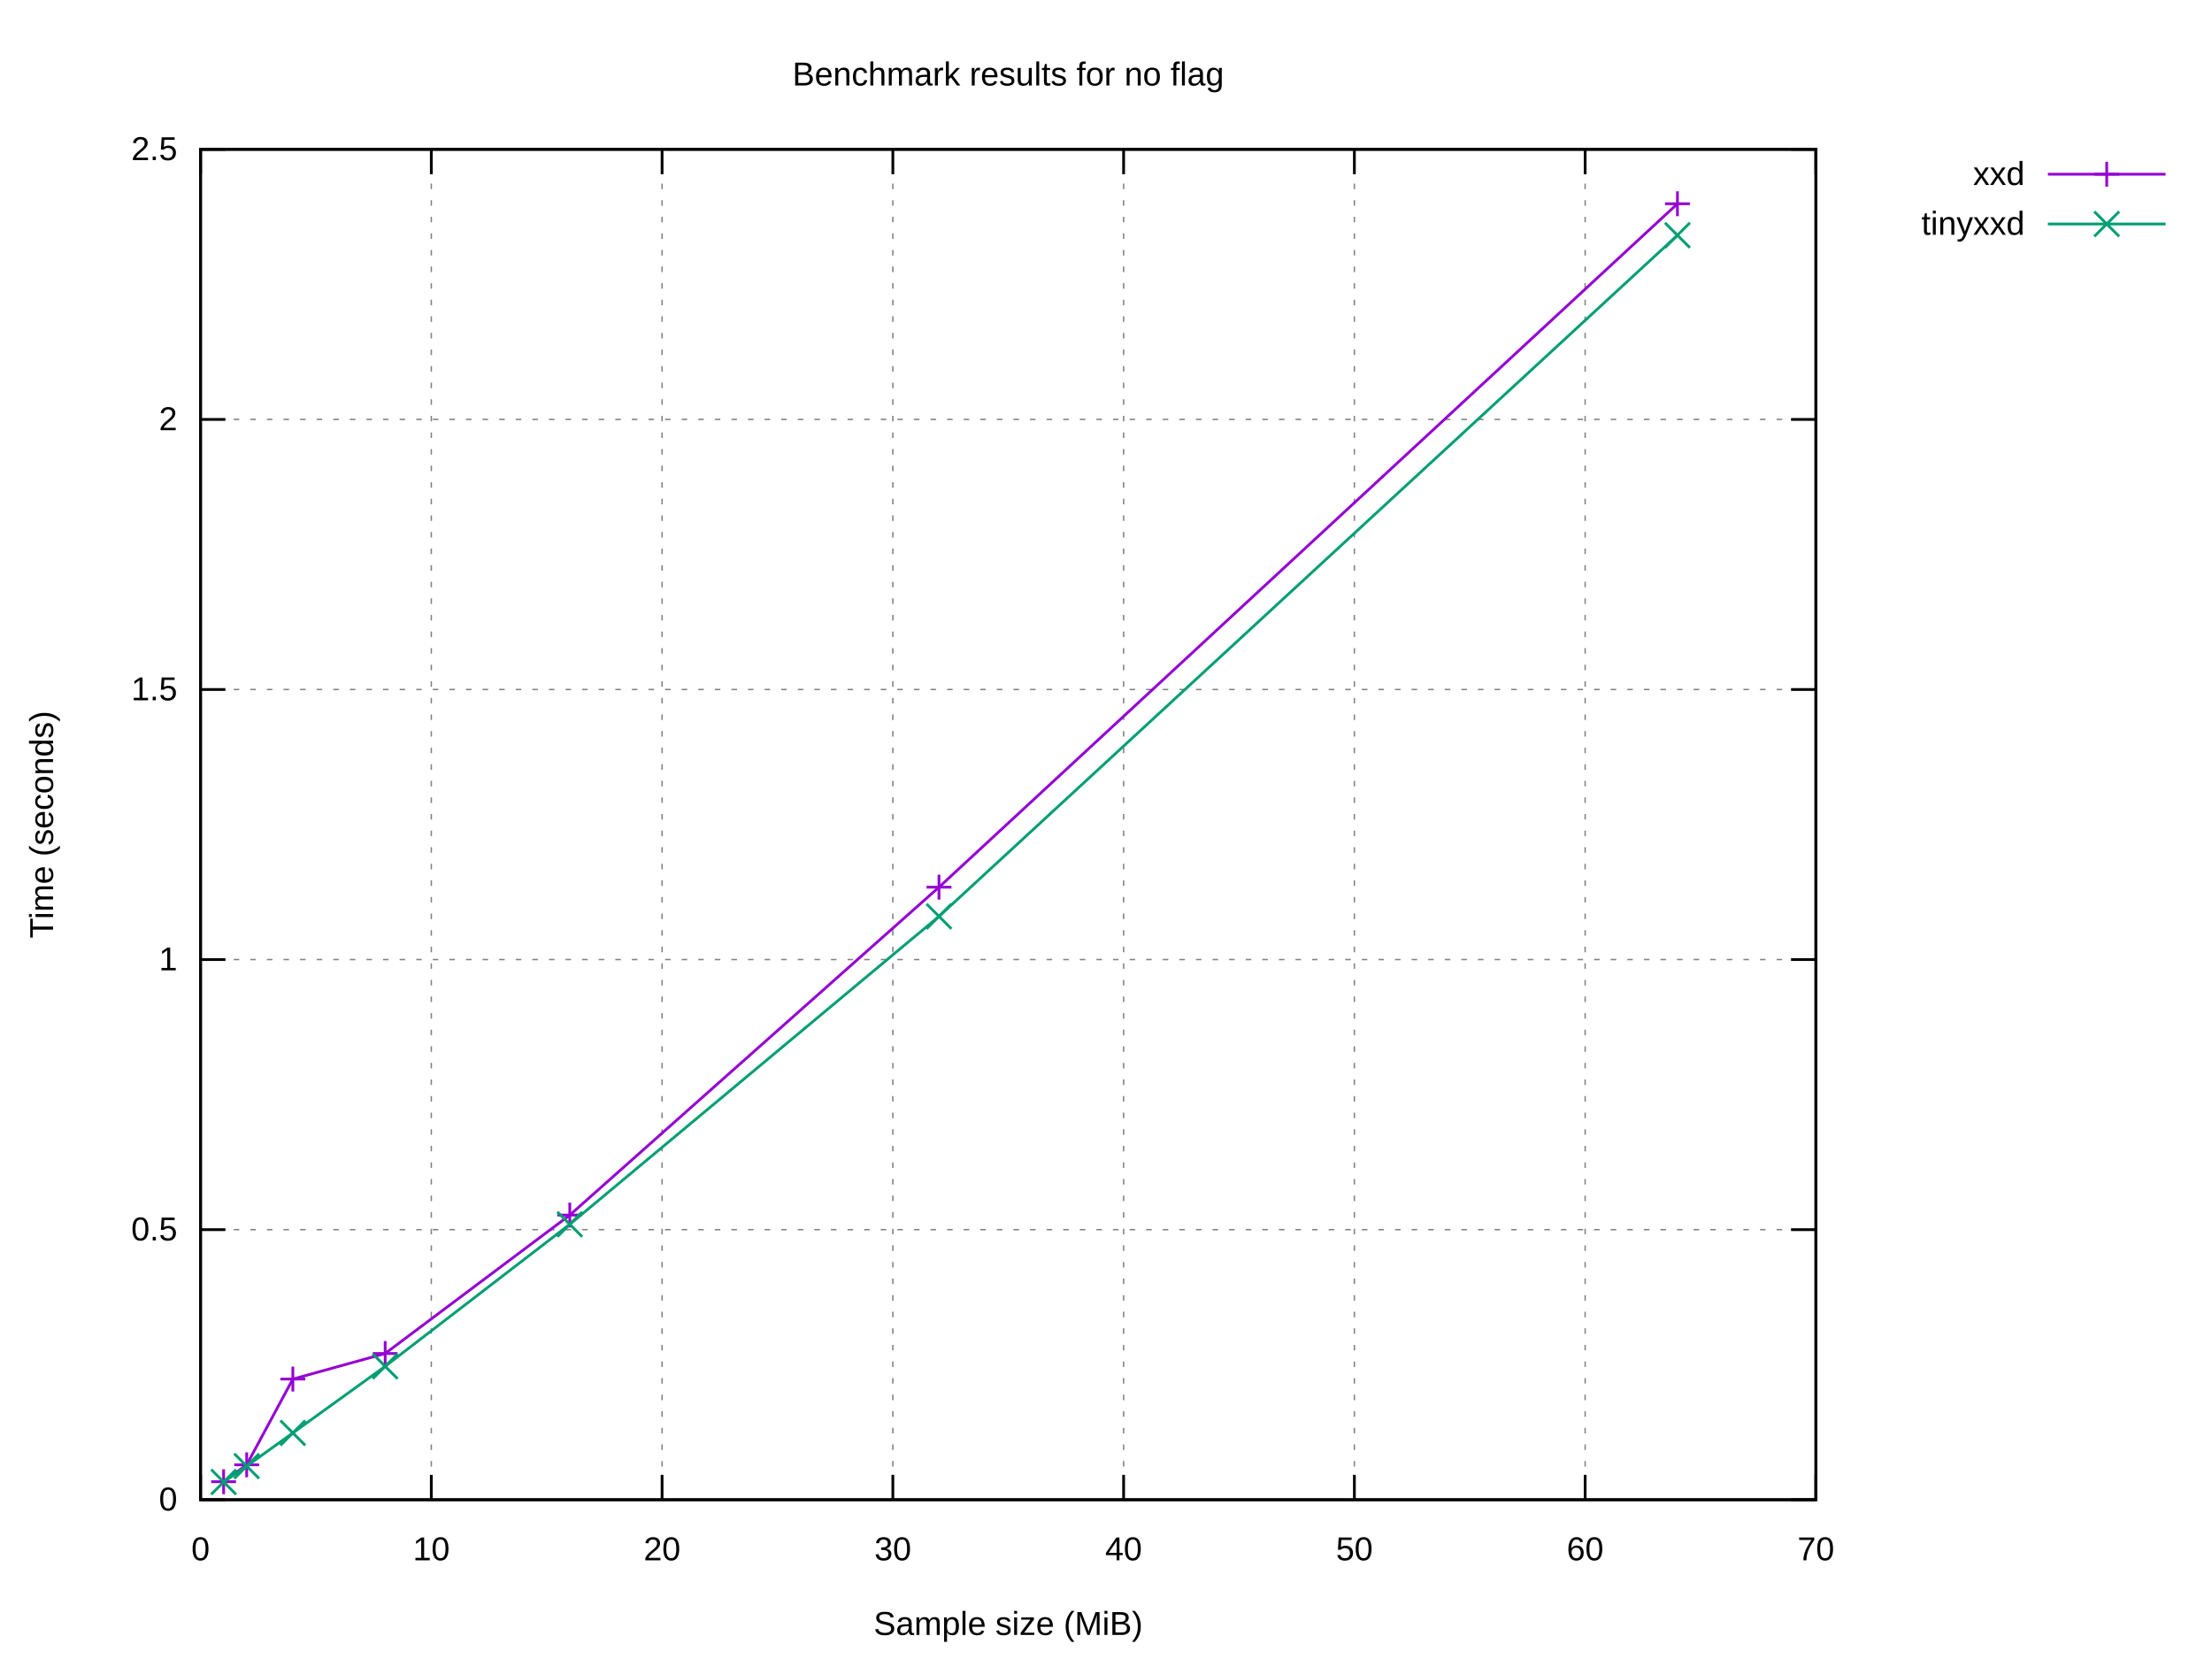
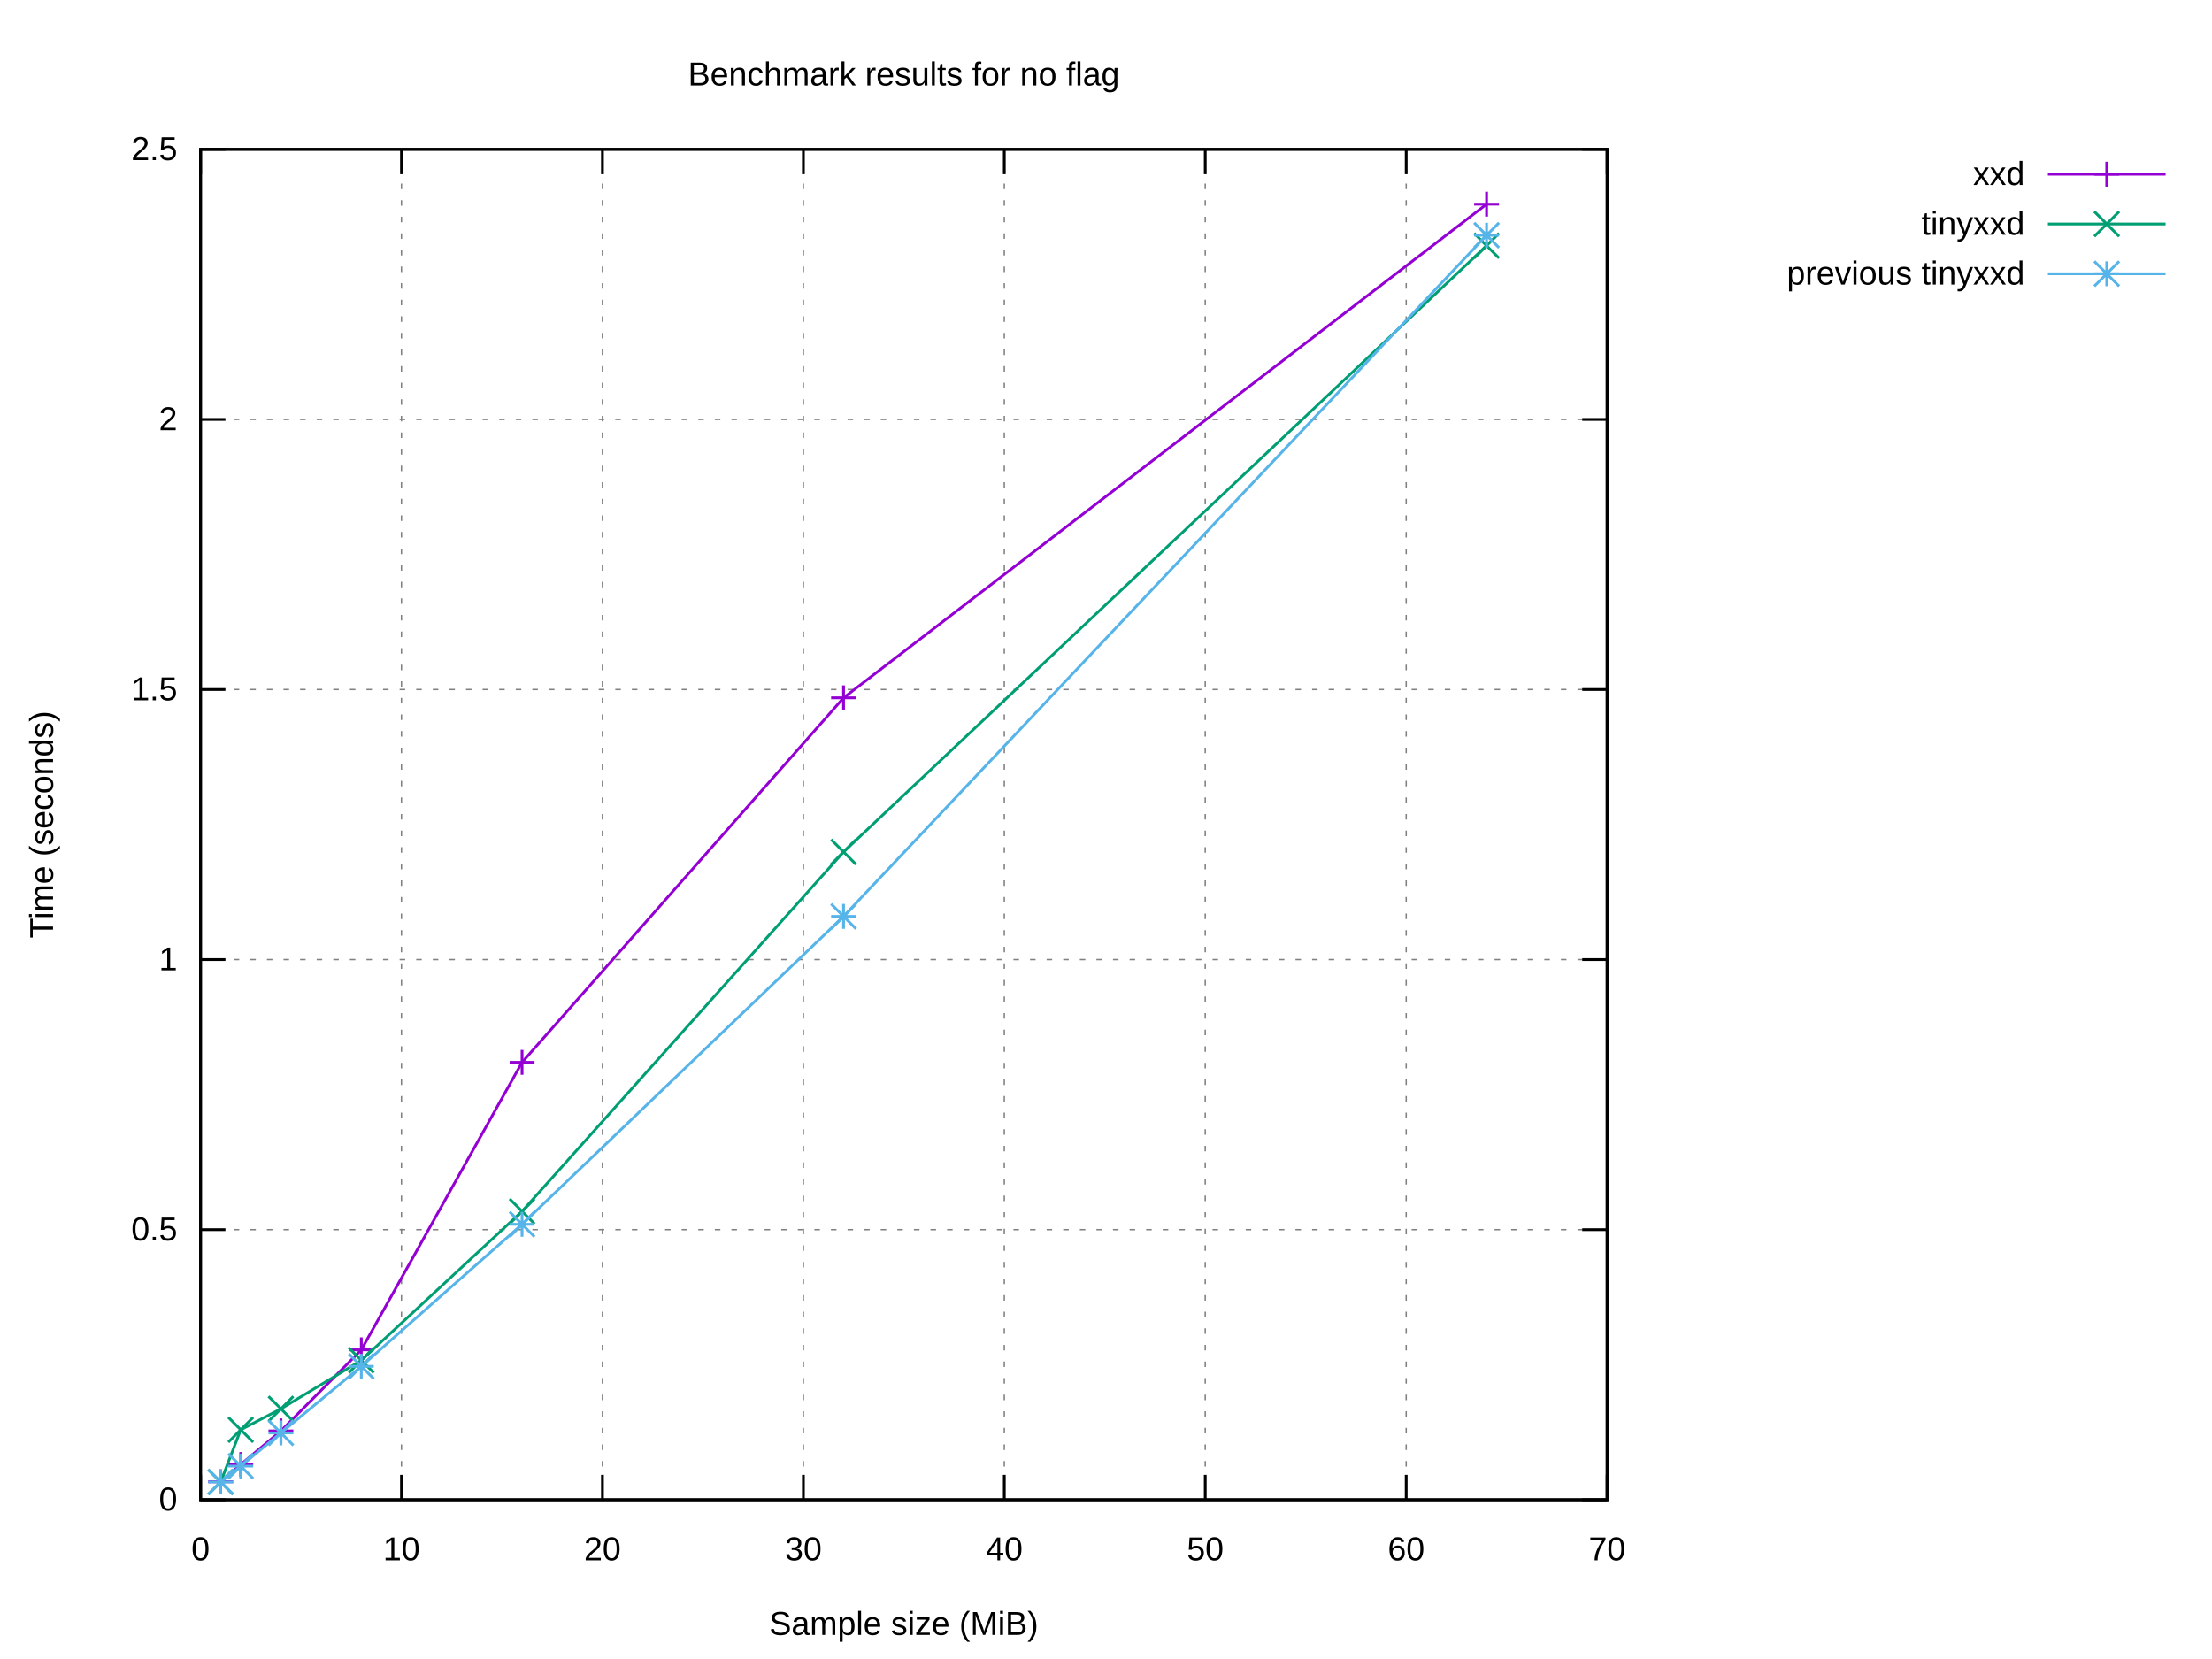
<svg xmlns="http://www.w3.org/2000/svg" xmlns:xlink="http://www.w3.org/1999/xlink" width="800" height="600" viewBox="0 0 800 600">
  <g id="gnuplot_canvas">
    <rect x="0" y="0" width="800" height="600" fill="#ffffff" />
    <defs>
      <circle id="gpDot" r="0.5" stroke-width="0.5" stroke="currentColor" />
      <path id="gpPt0" stroke-width="0.222" stroke="currentColor" d="M-1,0 h2 M0,-1 v2" />
      <path id="gpPt1" stroke-width="0.222" stroke="currentColor" d="M-1,-1 L1,1 M1,-1 L-1,1" />
      <path id="gpPt2" stroke-width="0.222" stroke="currentColor" d="M-1,0 L1,0 M0,-1 L0,1 M-1,-1 L1,1 M-1,1 L1,-1" />
      <rect id="gpPt3" stroke-width="0.222" stroke="currentColor" x="-1" y="-1" width="2" height="2" />
      <rect id="gpPt4" stroke-width="0.222" stroke="currentColor" fill="currentColor" x="-1" y="-1" width="2" height="2" />
      <circle id="gpPt5" stroke-width="0.222" stroke="currentColor" cx="0" cy="0" r="1" />
      <use xlink:href="#gpPt5" id="gpPt6" fill="currentColor" stroke="none" />
      <path id="gpPt7" stroke-width="0.222" stroke="currentColor" d="M0,-1.33 L-1.33,0.67 L1.33,0.67 z" />
      <use xlink:href="#gpPt7" id="gpPt8" fill="currentColor" stroke="none" />
      <use xlink:href="#gpPt7" id="gpPt9" stroke="currentColor" transform="rotate(180)" />
      <use xlink:href="#gpPt9" id="gpPt10" fill="currentColor" stroke="none" />
      <use xlink:href="#gpPt3" id="gpPt11" stroke="currentColor" transform="rotate(45)" />
      <use xlink:href="#gpPt11" id="gpPt12" fill="currentColor" stroke="none" />
      <path id="gpPt13" stroke-width="0.222" stroke="currentColor" d="M0,1.330 L1.265,0.411 L0.782,-1.067 L-0.782,-1.076 L-1.265,0.411 z" />
      <use xlink:href="#gpPt13" id="gpPt14" fill="currentColor" stroke="none" />
      <filter id="textbox" filterUnits="objectBoundingBox" x="0" y="0" height="1" width="1">
        <feFlood flood-color="#FFFFFF" flood-opacity="1" result="bgnd" />
        <feComposite in="SourceGraphic" in2="bgnd" operator="atop" />
      </filter>
      <filter id="greybox" filterUnits="objectBoundingBox" x="0" y="0" height="1" width="1">
        <feFlood flood-color="lightgrey" flood-opacity="1" result="grey" />
        <feComposite in="SourceGraphic" in2="grey" operator="atop" />
      </filter>
    </defs>
    <g fill="none" color="#FFFFFF" stroke="currentColor" stroke-width="1.00" stroke-linecap="butt" stroke-linejoin="miter">
</g>
    <g fill="none" color="black" stroke="currentColor" stroke-width="1.00" stroke-linecap="butt" stroke-linejoin="miter">
</g>
    <g fill="none" color="black" stroke="black" stroke-width="0.50" stroke-linecap="butt" stroke-linejoin="miter">
</g>
    <g fill="none" color="gray" stroke="currentColor" stroke-width="0.50" stroke-linecap="butt" stroke-linejoin="miter">
-       <path stroke="gray" stroke-dasharray="2,4" class="gridline" d="M72.53,542.40 L656.75,542.40  " />
-     </g>
-     <g fill="none" color="gray" stroke="gray" stroke-width="1.00" stroke-linecap="butt" stroke-linejoin="miter">
- </g>
-     <g fill="none" color="black" stroke="currentColor" stroke-width="1.00" stroke-linecap="butt" stroke-linejoin="miter">
-       <path stroke="black" d="M72.53,542.40 L81.53,542.40 M656.75,542.40 L647.75,542.40  " />
+       <path stroke="gray" stroke-dasharray="2,4" class="gridline" d="M72.53,542.40 L581.24,542.40  " />
+     </g>
+     <g fill="none" color="gray" stroke="gray" stroke-width="1.00" stroke-linecap="butt" stroke-linejoin="miter">
+ </g>
+     <g fill="none" color="black" stroke="currentColor" stroke-width="1.00" stroke-linecap="butt" stroke-linejoin="miter">
+       <path stroke="black" d="M72.53,542.40 L81.53,542.40 M581.24,542.40 L572.24,542.40  " />
      <g transform="translate(64.14,546.30)" stroke="none" fill="black" font-family="Arial" font-size="12.00" text-anchor="end">
        <text>
          <tspan font-family="Arial"> 0</tspan>
        </text>
      </g>
    </g>
    <g fill="none" color="black" stroke="currentColor" stroke-width="1.00" stroke-linecap="butt" stroke-linejoin="miter">
</g>
    <g fill="none" color="black" stroke="black" stroke-width="0.50" stroke-linecap="butt" stroke-linejoin="miter">
</g>
    <g fill="none" color="gray" stroke="currentColor" stroke-width="0.50" stroke-linecap="butt" stroke-linejoin="miter">
-       <path stroke="gray" stroke-dasharray="2,4" class="gridline" d="M72.53,444.72 L656.75,444.72  " />
-     </g>
-     <g fill="none" color="gray" stroke="gray" stroke-width="1.00" stroke-linecap="butt" stroke-linejoin="miter">
- </g>
-     <g fill="none" color="black" stroke="currentColor" stroke-width="1.00" stroke-linecap="butt" stroke-linejoin="miter">
-       <path stroke="black" d="M72.53,444.72 L81.53,444.72 M656.75,444.72 L647.75,444.72  " />
+       <path stroke="gray" stroke-dasharray="2,4" class="gridline" d="M72.53,444.72 L581.24,444.72  " />
+     </g>
+     <g fill="none" color="gray" stroke="gray" stroke-width="1.00" stroke-linecap="butt" stroke-linejoin="miter">
+ </g>
+     <g fill="none" color="black" stroke="currentColor" stroke-width="1.00" stroke-linecap="butt" stroke-linejoin="miter">
+       <path stroke="black" d="M72.53,444.72 L81.53,444.72 M581.24,444.72 L572.24,444.72  " />
      <g transform="translate(64.14,448.62)" stroke="none" fill="black" font-family="Arial" font-size="12.00" text-anchor="end">
        <text>
          <tspan font-family="Arial"> 0.5</tspan>
        </text>
      </g>
    </g>
    <g fill="none" color="black" stroke="currentColor" stroke-width="1.00" stroke-linecap="butt" stroke-linejoin="miter">
</g>
    <g fill="none" color="black" stroke="black" stroke-width="0.50" stroke-linecap="butt" stroke-linejoin="miter">
</g>
    <g fill="none" color="gray" stroke="currentColor" stroke-width="0.50" stroke-linecap="butt" stroke-linejoin="miter">
-       <path stroke="gray" stroke-dasharray="2,4" class="gridline" d="M72.53,347.04 L656.75,347.04  " />
-     </g>
-     <g fill="none" color="gray" stroke="gray" stroke-width="1.00" stroke-linecap="butt" stroke-linejoin="miter">
- </g>
-     <g fill="none" color="black" stroke="currentColor" stroke-width="1.00" stroke-linecap="butt" stroke-linejoin="miter">
-       <path stroke="black" d="M72.53,347.04 L81.53,347.04 M656.75,347.04 L647.75,347.04  " />
+       <path stroke="gray" stroke-dasharray="2,4" class="gridline" d="M72.53,347.04 L581.24,347.04  " />
+     </g>
+     <g fill="none" color="gray" stroke="gray" stroke-width="1.00" stroke-linecap="butt" stroke-linejoin="miter">
+ </g>
+     <g fill="none" color="black" stroke="currentColor" stroke-width="1.00" stroke-linecap="butt" stroke-linejoin="miter">
+       <path stroke="black" d="M72.53,347.04 L81.53,347.04 M581.24,347.04 L572.24,347.04  " />
      <g transform="translate(64.14,350.94)" stroke="none" fill="black" font-family="Arial" font-size="12.00" text-anchor="end">
        <text>
          <tspan font-family="Arial"> 1</tspan>
        </text>
      </g>
    </g>
    <g fill="none" color="black" stroke="currentColor" stroke-width="1.00" stroke-linecap="butt" stroke-linejoin="miter">
</g>
    <g fill="none" color="black" stroke="black" stroke-width="0.50" stroke-linecap="butt" stroke-linejoin="miter">
</g>
    <g fill="none" color="gray" stroke="currentColor" stroke-width="0.50" stroke-linecap="butt" stroke-linejoin="miter">
-       <path stroke="gray" stroke-dasharray="2,4" class="gridline" d="M72.53,249.37 L656.75,249.37  " />
-     </g>
-     <g fill="none" color="gray" stroke="gray" stroke-width="1.00" stroke-linecap="butt" stroke-linejoin="miter">
- </g>
-     <g fill="none" color="black" stroke="currentColor" stroke-width="1.00" stroke-linecap="butt" stroke-linejoin="miter">
-       <path stroke="black" d="M72.53,249.37 L81.53,249.37 M656.75,249.37 L647.75,249.37  " />
+       <path stroke="gray" stroke-dasharray="2,4" class="gridline" d="M72.53,249.37 L581.24,249.37  " />
+     </g>
+     <g fill="none" color="gray" stroke="gray" stroke-width="1.00" stroke-linecap="butt" stroke-linejoin="miter">
+ </g>
+     <g fill="none" color="black" stroke="currentColor" stroke-width="1.00" stroke-linecap="butt" stroke-linejoin="miter">
+       <path stroke="black" d="M72.53,249.37 L81.53,249.37 M581.24,249.37 L572.24,249.37  " />
      <g transform="translate(64.14,253.27)" stroke="none" fill="black" font-family="Arial" font-size="12.00" text-anchor="end">
        <text>
          <tspan font-family="Arial"> 1.5</tspan>
        </text>
      </g>
    </g>
    <g fill="none" color="black" stroke="currentColor" stroke-width="1.00" stroke-linecap="butt" stroke-linejoin="miter">
</g>
    <g fill="none" color="black" stroke="black" stroke-width="0.50" stroke-linecap="butt" stroke-linejoin="miter">
</g>
    <g fill="none" color="gray" stroke="currentColor" stroke-width="0.50" stroke-linecap="butt" stroke-linejoin="miter">
-       <path stroke="gray" stroke-dasharray="2,4" class="gridline" d="M72.53,151.69 L656.75,151.69  " />
-     </g>
-     <g fill="none" color="gray" stroke="gray" stroke-width="1.00" stroke-linecap="butt" stroke-linejoin="miter">
- </g>
-     <g fill="none" color="black" stroke="currentColor" stroke-width="1.00" stroke-linecap="butt" stroke-linejoin="miter">
-       <path stroke="black" d="M72.53,151.69 L81.53,151.69 M656.75,151.69 L647.75,151.69  " />
+       <path stroke="gray" stroke-dasharray="2,4" class="gridline" d="M72.53,151.69 L581.24,151.69  " />
+     </g>
+     <g fill="none" color="gray" stroke="gray" stroke-width="1.00" stroke-linecap="butt" stroke-linejoin="miter">
+ </g>
+     <g fill="none" color="black" stroke="currentColor" stroke-width="1.00" stroke-linecap="butt" stroke-linejoin="miter">
+       <path stroke="black" d="M72.53,151.69 L81.53,151.69 M581.24,151.69 L572.24,151.69  " />
      <g transform="translate(64.14,155.59)" stroke="none" fill="black" font-family="Arial" font-size="12.00" text-anchor="end">
        <text>
          <tspan font-family="Arial"> 2</tspan>
        </text>
      </g>
    </g>
    <g fill="none" color="black" stroke="currentColor" stroke-width="1.00" stroke-linecap="butt" stroke-linejoin="miter">
</g>
    <g fill="none" color="black" stroke="black" stroke-width="0.50" stroke-linecap="butt" stroke-linejoin="miter">
</g>
    <g fill="none" color="gray" stroke="currentColor" stroke-width="0.50" stroke-linecap="butt" stroke-linejoin="miter">
-       <path stroke="gray" stroke-dasharray="2,4" class="gridline" d="M72.53,54.01 L656.75,54.01  " />
-     </g>
-     <g fill="none" color="gray" stroke="gray" stroke-width="1.00" stroke-linecap="butt" stroke-linejoin="miter">
- </g>
-     <g fill="none" color="black" stroke="currentColor" stroke-width="1.00" stroke-linecap="butt" stroke-linejoin="miter">
-       <path stroke="black" d="M72.53,54.01 L81.53,54.01 M656.75,54.01 L647.75,54.01  " />
+       <path stroke="gray" stroke-dasharray="2,4" class="gridline" d="M72.53,54.01 L581.24,54.01  " />
+     </g>
+     <g fill="none" color="gray" stroke="gray" stroke-width="1.00" stroke-linecap="butt" stroke-linejoin="miter">
+ </g>
+     <g fill="none" color="black" stroke="currentColor" stroke-width="1.00" stroke-linecap="butt" stroke-linejoin="miter">
+       <path stroke="black" d="M72.53,54.01 L81.53,54.01 M581.24,54.01 L572.24,54.01  " />
      <g transform="translate(64.14,57.91)" stroke="none" fill="black" font-family="Arial" font-size="12.00" text-anchor="end">
        <text>
          <tspan font-family="Arial"> 2.5</tspan>
        </text>
      </g>
    </g>
    <g fill="none" color="black" stroke="currentColor" stroke-width="1.00" stroke-linecap="butt" stroke-linejoin="miter">
</g>
    <g fill="none" color="black" stroke="black" stroke-width="0.50" stroke-linecap="butt" stroke-linejoin="miter">
</g>
    <g fill="none" color="gray" stroke="currentColor" stroke-width="0.50" stroke-linecap="butt" stroke-linejoin="miter">
      <path stroke="gray" stroke-dasharray="2,4" class="gridline" d="M72.53,542.40 L72.53,54.01  " />
    </g>
    <g fill="none" color="gray" stroke="gray" stroke-width="1.00" stroke-linecap="butt" stroke-linejoin="miter">
</g>
    <g fill="none" color="black" stroke="currentColor" stroke-width="1.00" stroke-linecap="butt" stroke-linejoin="miter">
      <path stroke="black" d="M72.53,542.40 L72.53,533.40 M72.53,54.01 L72.53,63.01  " />
      <g transform="translate(72.53,564.30)" stroke="none" fill="black" font-family="Arial" font-size="12.00" text-anchor="middle">
        <text>
          <tspan font-family="Arial"> 0</tspan>
        </text>
      </g>
    </g>
    <g fill="none" color="black" stroke="currentColor" stroke-width="1.00" stroke-linecap="butt" stroke-linejoin="miter">
</g>
    <g fill="none" color="black" stroke="black" stroke-width="0.50" stroke-linecap="butt" stroke-linejoin="miter">
</g>
    <g fill="none" color="gray" stroke="currentColor" stroke-width="0.50" stroke-linecap="butt" stroke-linejoin="miter">
-       <path stroke="gray" stroke-dasharray="2,4" class="gridline" d="M155.99,542.40 L155.99,54.01  " />
-     </g>
-     <g fill="none" color="gray" stroke="gray" stroke-width="1.00" stroke-linecap="butt" stroke-linejoin="miter">
- </g>
-     <g fill="none" color="black" stroke="currentColor" stroke-width="1.00" stroke-linecap="butt" stroke-linejoin="miter">
-       <path stroke="black" d="M155.99,542.40 L155.99,533.40 M155.99,54.01 L155.99,63.01  " />
-       <g transform="translate(155.99,564.30)" stroke="none" fill="black" font-family="Arial" font-size="12.00" text-anchor="middle">
+       <path stroke="gray" stroke-dasharray="2,4" class="gridline" d="M145.20,542.40 L145.20,54.01  " />
+     </g>
+     <g fill="none" color="gray" stroke="gray" stroke-width="1.00" stroke-linecap="butt" stroke-linejoin="miter">
+ </g>
+     <g fill="none" color="black" stroke="currentColor" stroke-width="1.00" stroke-linecap="butt" stroke-linejoin="miter">
+       <path stroke="black" d="M145.20,542.40 L145.20,533.40 M145.20,54.01 L145.20,63.01  " />
+       <g transform="translate(145.20,564.30)" stroke="none" fill="black" font-family="Arial" font-size="12.00" text-anchor="middle">
        <text>
          <tspan font-family="Arial"> 10</tspan>
        </text>
      </g>
    </g>
    <g fill="none" color="black" stroke="currentColor" stroke-width="1.00" stroke-linecap="butt" stroke-linejoin="miter">
</g>
    <g fill="none" color="black" stroke="black" stroke-width="0.50" stroke-linecap="butt" stroke-linejoin="miter">
</g>
    <g fill="none" color="gray" stroke="currentColor" stroke-width="0.50" stroke-linecap="butt" stroke-linejoin="miter">
-       <path stroke="gray" stroke-dasharray="2,4" class="gridline" d="M239.45,542.40 L239.45,54.01  " />
-     </g>
-     <g fill="none" color="gray" stroke="gray" stroke-width="1.00" stroke-linecap="butt" stroke-linejoin="miter">
- </g>
-     <g fill="none" color="black" stroke="currentColor" stroke-width="1.00" stroke-linecap="butt" stroke-linejoin="miter">
-       <path stroke="black" d="M239.45,542.40 L239.45,533.40 M239.45,54.01 L239.45,63.01  " />
-       <g transform="translate(239.45,564.30)" stroke="none" fill="black" font-family="Arial" font-size="12.00" text-anchor="middle">
+       <path stroke="gray" stroke-dasharray="2,4" class="gridline" d="M217.88,542.40 L217.88,54.01  " />
+     </g>
+     <g fill="none" color="gray" stroke="gray" stroke-width="1.00" stroke-linecap="butt" stroke-linejoin="miter">
+ </g>
+     <g fill="none" color="black" stroke="currentColor" stroke-width="1.00" stroke-linecap="butt" stroke-linejoin="miter">
+       <path stroke="black" d="M217.88,542.40 L217.88,533.40 M217.88,54.01 L217.88,63.01  " />
+       <g transform="translate(217.88,564.30)" stroke="none" fill="black" font-family="Arial" font-size="12.00" text-anchor="middle">
        <text>
          <tspan font-family="Arial"> 20</tspan>
        </text>
      </g>
    </g>
    <g fill="none" color="black" stroke="currentColor" stroke-width="1.00" stroke-linecap="butt" stroke-linejoin="miter">
</g>
    <g fill="none" color="black" stroke="black" stroke-width="0.50" stroke-linecap="butt" stroke-linejoin="miter">
</g>
    <g fill="none" color="gray" stroke="currentColor" stroke-width="0.50" stroke-linecap="butt" stroke-linejoin="miter">
-       <path stroke="gray" stroke-dasharray="2,4" class="gridline" d="M322.91,542.40 L322.91,54.01  " />
-     </g>
-     <g fill="none" color="gray" stroke="gray" stroke-width="1.00" stroke-linecap="butt" stroke-linejoin="miter">
- </g>
-     <g fill="none" color="black" stroke="currentColor" stroke-width="1.00" stroke-linecap="butt" stroke-linejoin="miter">
-       <path stroke="black" d="M322.91,542.40 L322.91,533.40 M322.91,54.01 L322.91,63.01  " />
-       <g transform="translate(322.91,564.30)" stroke="none" fill="black" font-family="Arial" font-size="12.00" text-anchor="middle">
+       <path stroke="gray" stroke-dasharray="2,4" class="gridline" d="M290.55,542.40 L290.55,54.01  " />
+     </g>
+     <g fill="none" color="gray" stroke="gray" stroke-width="1.00" stroke-linecap="butt" stroke-linejoin="miter">
+ </g>
+     <g fill="none" color="black" stroke="currentColor" stroke-width="1.00" stroke-linecap="butt" stroke-linejoin="miter">
+       <path stroke="black" d="M290.55,542.40 L290.55,533.40 M290.55,54.01 L290.55,63.01  " />
+       <g transform="translate(290.55,564.30)" stroke="none" fill="black" font-family="Arial" font-size="12.00" text-anchor="middle">
        <text>
          <tspan font-family="Arial"> 30</tspan>
        </text>
      </g>
    </g>
    <g fill="none" color="black" stroke="currentColor" stroke-width="1.00" stroke-linecap="butt" stroke-linejoin="miter">
</g>
    <g fill="none" color="black" stroke="black" stroke-width="0.50" stroke-linecap="butt" stroke-linejoin="miter">
</g>
    <g fill="none" color="gray" stroke="currentColor" stroke-width="0.50" stroke-linecap="butt" stroke-linejoin="miter">
-       <path stroke="gray" stroke-dasharray="2,4" class="gridline" d="M406.37,542.40 L406.37,54.01  " />
-     </g>
-     <g fill="none" color="gray" stroke="gray" stroke-width="1.00" stroke-linecap="butt" stroke-linejoin="miter">
- </g>
-     <g fill="none" color="black" stroke="currentColor" stroke-width="1.00" stroke-linecap="butt" stroke-linejoin="miter">
-       <path stroke="black" d="M406.37,542.40 L406.37,533.40 M406.37,54.01 L406.37,63.01  " />
-       <g transform="translate(406.37,564.30)" stroke="none" fill="black" font-family="Arial" font-size="12.00" text-anchor="middle">
+       <path stroke="gray" stroke-dasharray="2,4" class="gridline" d="M363.22,542.40 L363.22,54.01  " />
+     </g>
+     <g fill="none" color="gray" stroke="gray" stroke-width="1.00" stroke-linecap="butt" stroke-linejoin="miter">
+ </g>
+     <g fill="none" color="black" stroke="currentColor" stroke-width="1.00" stroke-linecap="butt" stroke-linejoin="miter">
+       <path stroke="black" d="M363.22,542.40 L363.22,533.40 M363.22,54.01 L363.22,63.01  " />
+       <g transform="translate(363.22,564.30)" stroke="none" fill="black" font-family="Arial" font-size="12.00" text-anchor="middle">
        <text>
          <tspan font-family="Arial"> 40</tspan>
        </text>
      </g>
    </g>
    <g fill="none" color="black" stroke="currentColor" stroke-width="1.00" stroke-linecap="butt" stroke-linejoin="miter">
</g>
    <g fill="none" color="black" stroke="black" stroke-width="0.50" stroke-linecap="butt" stroke-linejoin="miter">
</g>
    <g fill="none" color="gray" stroke="currentColor" stroke-width="0.50" stroke-linecap="butt" stroke-linejoin="miter">
-       <path stroke="gray" stroke-dasharray="2,4" class="gridline" d="M489.83,542.40 L489.83,54.01  " />
-     </g>
-     <g fill="none" color="gray" stroke="gray" stroke-width="1.00" stroke-linecap="butt" stroke-linejoin="miter">
- </g>
-     <g fill="none" color="black" stroke="currentColor" stroke-width="1.00" stroke-linecap="butt" stroke-linejoin="miter">
-       <path stroke="black" d="M489.83,542.40 L489.83,533.40 M489.83,54.01 L489.83,63.01  " />
-       <g transform="translate(489.83,564.30)" stroke="none" fill="black" font-family="Arial" font-size="12.00" text-anchor="middle">
+       <path stroke="gray" stroke-dasharray="2,4" class="gridline" d="M435.89,542.40 L435.89,54.01  " />
+     </g>
+     <g fill="none" color="gray" stroke="gray" stroke-width="1.00" stroke-linecap="butt" stroke-linejoin="miter">
+ </g>
+     <g fill="none" color="black" stroke="currentColor" stroke-width="1.00" stroke-linecap="butt" stroke-linejoin="miter">
+       <path stroke="black" d="M435.89,542.40 L435.89,533.40 M435.89,54.01 L435.89,63.01  " />
+       <g transform="translate(435.89,564.30)" stroke="none" fill="black" font-family="Arial" font-size="12.00" text-anchor="middle">
        <text>
          <tspan font-family="Arial"> 50</tspan>
        </text>
      </g>
    </g>
    <g fill="none" color="black" stroke="currentColor" stroke-width="1.00" stroke-linecap="butt" stroke-linejoin="miter">
</g>
    <g fill="none" color="black" stroke="black" stroke-width="0.50" stroke-linecap="butt" stroke-linejoin="miter">
</g>
    <g fill="none" color="gray" stroke="currentColor" stroke-width="0.50" stroke-linecap="butt" stroke-linejoin="miter">
-       <path stroke="gray" stroke-dasharray="2,4" class="gridline" d="M573.29,542.40 L573.29,54.01  " />
-     </g>
-     <g fill="none" color="gray" stroke="gray" stroke-width="1.00" stroke-linecap="butt" stroke-linejoin="miter">
- </g>
-     <g fill="none" color="black" stroke="currentColor" stroke-width="1.00" stroke-linecap="butt" stroke-linejoin="miter">
-       <path stroke="black" d="M573.29,542.40 L573.29,533.40 M573.29,54.01 L573.29,63.01  " />
-       <g transform="translate(573.29,564.30)" stroke="none" fill="black" font-family="Arial" font-size="12.00" text-anchor="middle">
+       <path stroke="gray" stroke-dasharray="2,4" class="gridline" d="M508.57,542.40 L508.57,54.01  " />
+     </g>
+     <g fill="none" color="gray" stroke="gray" stroke-width="1.00" stroke-linecap="butt" stroke-linejoin="miter">
+ </g>
+     <g fill="none" color="black" stroke="currentColor" stroke-width="1.00" stroke-linecap="butt" stroke-linejoin="miter">
+       <path stroke="black" d="M508.57,542.40 L508.57,533.40 M508.57,54.01 L508.57,63.01  " />
+       <g transform="translate(508.57,564.30)" stroke="none" fill="black" font-family="Arial" font-size="12.00" text-anchor="middle">
        <text>
          <tspan font-family="Arial"> 60</tspan>
        </text>
      </g>
    </g>
    <g fill="none" color="black" stroke="currentColor" stroke-width="1.00" stroke-linecap="butt" stroke-linejoin="miter">
</g>
    <g fill="none" color="black" stroke="black" stroke-width="0.50" stroke-linecap="butt" stroke-linejoin="miter">
</g>
    <g fill="none" color="gray" stroke="currentColor" stroke-width="0.50" stroke-linecap="butt" stroke-linejoin="miter">
-       <path stroke="gray" stroke-dasharray="2,4" class="gridline" d="M656.75,542.40 L656.75,54.01  " />
-     </g>
-     <g fill="none" color="gray" stroke="gray" stroke-width="1.00" stroke-linecap="butt" stroke-linejoin="miter">
- </g>
-     <g fill="none" color="black" stroke="currentColor" stroke-width="1.00" stroke-linecap="butt" stroke-linejoin="miter">
-       <path stroke="black" d="M656.75,542.40 L656.75,533.40 M656.75,54.01 L656.75,63.01  " />
-       <g transform="translate(656.75,564.30)" stroke="none" fill="black" font-family="Arial" font-size="12.00" text-anchor="middle">
+       <path stroke="gray" stroke-dasharray="2,4" class="gridline" d="M581.24,542.40 L581.24,54.01  " />
+     </g>
+     <g fill="none" color="gray" stroke="gray" stroke-width="1.00" stroke-linecap="butt" stroke-linejoin="miter">
+ </g>
+     <g fill="none" color="black" stroke="currentColor" stroke-width="1.00" stroke-linecap="butt" stroke-linejoin="miter">
+       <path stroke="black" d="M581.24,542.40 L581.24,533.40 M581.24,54.01 L581.24,63.01  " />
+       <g transform="translate(581.24,564.30)" stroke="none" fill="black" font-family="Arial" font-size="12.00" text-anchor="middle">
        <text>
          <tspan font-family="Arial"> 70</tspan>
        </text>
      </g>
    </g>
    <g fill="none" color="black" stroke="currentColor" stroke-width="1.00" stroke-linecap="butt" stroke-linejoin="miter">
</g>
    <g fill="none" color="black" stroke="currentColor" stroke-width="1.00" stroke-linecap="butt" stroke-linejoin="miter">
-       <path stroke="black" d="M72.53,54.01 L72.53,542.40 L656.75,542.40 L656.75,54.01 L72.53,54.01 Z  " />
+       <path stroke="black" d="M72.53,54.01 L72.53,542.40 L581.24,542.40 L581.24,54.01 L72.53,54.01 Z  " />
    </g>
    <g fill="none" color="black" stroke="currentColor" stroke-width="1.00" stroke-linecap="butt" stroke-linejoin="miter">
</g>
    <g id="gnuplot_plot_1">
      <g fill="none" color="black" stroke="currentColor" stroke-width="1.00" stroke-linecap="butt" stroke-linejoin="miter">
        <g transform="translate(732.26,66.91)" stroke="none" fill="black" font-family="Arial" font-size="12.00" text-anchor="end">
          <text>
            <tspan font-family="Arial">xxd</tspan>
          </text>
        </g>
      </g>
      <g fill="none" color="black" stroke="currentColor" stroke-width="1.00" stroke-linecap="butt" stroke-linejoin="miter">
-         <path stroke="rgb(148,   0, 211)" d="M740.65,63.01 L783.21,63.01 M606.67,73.69 L339.60,320.86 L206.07,439.45 L139.30,489.51 L105.91,498.76 L89.22,529.77   L80.88,535.88  " />
-         <use xlink:href="#gpPt0" transform="translate(606.67,73.69) scale(4.50)" color="rgb(148,   0, 211)" />
-         <use xlink:href="#gpPt0" transform="translate(339.60,320.86) scale(4.50)" color="rgb(148,   0, 211)" />
-         <use xlink:href="#gpPt0" transform="translate(206.07,439.45) scale(4.50)" color="rgb(148,   0, 211)" />
-         <use xlink:href="#gpPt0" transform="translate(139.30,489.51) scale(4.50)" color="rgb(148,   0, 211)" />
-         <use xlink:href="#gpPt0" transform="translate(105.91,498.76) scale(4.50)" color="rgb(148,   0, 211)" />
-         <use xlink:href="#gpPt0" transform="translate(89.22,529.77) scale(4.50)" color="rgb(148,   0, 211)" />
-         <use xlink:href="#gpPt0" transform="translate(80.88,535.88) scale(4.50)" color="rgb(148,   0, 211)" />
+         <path stroke="rgb(148,   0, 211)" d="M740.65,63.01 L783.21,63.01 M537.64,73.85 L305.08,252.38 L188.81,384.21 L130.67,488.19 L101.60,517.51 L87.06,529.66   L79.80,535.89  " />
+         <use xlink:href="#gpPt0" transform="translate(537.64,73.85) scale(4.50)" color="rgb(148,   0, 211)" />
+         <use xlink:href="#gpPt0" transform="translate(305.08,252.38) scale(4.50)" color="rgb(148,   0, 211)" />
+         <use xlink:href="#gpPt0" transform="translate(188.81,384.21) scale(4.50)" color="rgb(148,   0, 211)" />
+         <use xlink:href="#gpPt0" transform="translate(130.67,488.19) scale(4.50)" color="rgb(148,   0, 211)" />
+         <use xlink:href="#gpPt0" transform="translate(101.60,517.51) scale(4.50)" color="rgb(148,   0, 211)" />
+         <use xlink:href="#gpPt0" transform="translate(87.06,529.66) scale(4.50)" color="rgb(148,   0, 211)" />
+         <use xlink:href="#gpPt0" transform="translate(79.80,535.89) scale(4.50)" color="rgb(148,   0, 211)" />
        <use xlink:href="#gpPt0" transform="translate(761.93,63.01) scale(4.50)" color="rgb(148,   0, 211)" />
      </g>
    </g>
    <g id="gnuplot_plot_2">
      <g fill="none" color="black" stroke="currentColor" stroke-width="1.00" stroke-linecap="butt" stroke-linejoin="miter">
        <g transform="translate(732.26,84.91)" stroke="none" fill="black" font-family="Arial" font-size="12.00" text-anchor="end">
          <text>
            <tspan font-family="Arial">tinyxxd</tspan>
          </text>
        </g>
      </g>
      <g fill="none" color="black" stroke="currentColor" stroke-width="1.00" stroke-linecap="butt" stroke-linejoin="miter">
-         <path stroke="rgb(  0, 158, 115)" d="M740.65,81.01 L783.21,81.01 M606.67,85.08 L339.60,331.42 L206.07,442.79 L139.30,494.15 L105.91,518.24 L89.22,530.24   L80.88,535.98  " />
-         <use xlink:href="#gpPt1" transform="translate(606.67,85.08) scale(4.50)" color="rgb(  0, 158, 115)" />
-         <use xlink:href="#gpPt1" transform="translate(339.60,331.42) scale(4.50)" color="rgb(  0, 158, 115)" />
-         <use xlink:href="#gpPt1" transform="translate(206.07,442.79) scale(4.50)" color="rgb(  0, 158, 115)" />
-         <use xlink:href="#gpPt1" transform="translate(139.30,494.15) scale(4.50)" color="rgb(  0, 158, 115)" />
-         <use xlink:href="#gpPt1" transform="translate(105.91,518.24) scale(4.50)" color="rgb(  0, 158, 115)" />
-         <use xlink:href="#gpPt1" transform="translate(89.22,530.24) scale(4.50)" color="rgb(  0, 158, 115)" />
-         <use xlink:href="#gpPt1" transform="translate(80.88,535.98) scale(4.50)" color="rgb(  0, 158, 115)" />
+         <path stroke="rgb(  0, 158, 115)" d="M740.65,81.01 L783.21,81.01 M537.64,88.86 L305.08,308.11 L188.81,438.10 L130.67,491.98 L101.60,509.52 L87.06,517.09   L79.80,535.99  " />
+         <use xlink:href="#gpPt1" transform="translate(537.64,88.86) scale(4.50)" color="rgb(  0, 158, 115)" />
+         <use xlink:href="#gpPt1" transform="translate(305.08,308.11) scale(4.50)" color="rgb(  0, 158, 115)" />
+         <use xlink:href="#gpPt1" transform="translate(188.81,438.10) scale(4.50)" color="rgb(  0, 158, 115)" />
+         <use xlink:href="#gpPt1" transform="translate(130.67,491.98) scale(4.50)" color="rgb(  0, 158, 115)" />
+         <use xlink:href="#gpPt1" transform="translate(101.60,509.52) scale(4.50)" color="rgb(  0, 158, 115)" />
+         <use xlink:href="#gpPt1" transform="translate(87.06,517.09) scale(4.50)" color="rgb(  0, 158, 115)" />
+         <use xlink:href="#gpPt1" transform="translate(79.80,535.99) scale(4.50)" color="rgb(  0, 158, 115)" />
        <use xlink:href="#gpPt1" transform="translate(761.93,81.01) scale(4.50)" color="rgb(  0, 158, 115)" />
      </g>
    </g>
-     <g fill="none" color="#FFFFFF" stroke="rgb(  0, 158, 115)" stroke-width="2.00" stroke-linecap="butt" stroke-linejoin="miter">
+     <g id="gnuplot_plot_3">
+       <g fill="none" color="black" stroke="currentColor" stroke-width="1.00" stroke-linecap="butt" stroke-linejoin="miter">
+         <g transform="translate(732.26,102.91)" stroke="none" fill="black" font-family="Arial" font-size="12.00" text-anchor="end">
+           <text>
+             <tspan font-family="Arial">previous tinyxxd</tspan>
+           </text>
+         </g>
+       </g>
+       <g fill="none" color="black" stroke="currentColor" stroke-width="1.00" stroke-linecap="butt" stroke-linejoin="miter">
+         <path stroke="rgb( 86, 180, 233)" d="M740.65,99.01 L783.21,99.01 M537.64,85.08 L305.08,331.42 L188.81,442.79 L130.67,494.15 L101.60,518.24 L87.06,530.24   L79.80,535.98  " />
+         <use xlink:href="#gpPt2" transform="translate(537.64,85.08) scale(4.50)" color="rgb( 86, 180, 233)" />
+         <use xlink:href="#gpPt2" transform="translate(305.08,331.42) scale(4.50)" color="rgb( 86, 180, 233)" />
+         <use xlink:href="#gpPt2" transform="translate(188.81,442.79) scale(4.50)" color="rgb( 86, 180, 233)" />
+         <use xlink:href="#gpPt2" transform="translate(130.67,494.15) scale(4.50)" color="rgb( 86, 180, 233)" />
+         <use xlink:href="#gpPt2" transform="translate(101.60,518.24) scale(4.50)" color="rgb( 86, 180, 233)" />
+         <use xlink:href="#gpPt2" transform="translate(87.06,530.24) scale(4.50)" color="rgb( 86, 180, 233)" />
+         <use xlink:href="#gpPt2" transform="translate(79.80,535.98) scale(4.50)" color="rgb( 86, 180, 233)" />
+         <use xlink:href="#gpPt2" transform="translate(761.93,99.01) scale(4.50)" color="rgb( 86, 180, 233)" />
+       </g>
+     </g>
+     <g fill="none" color="#FFFFFF" stroke="rgb( 86, 180, 233)" stroke-width="2.00" stroke-linecap="butt" stroke-linejoin="miter">
</g>
    <g fill="none" color="black" stroke="currentColor" stroke-width="2.00" stroke-linecap="butt" stroke-linejoin="miter">
</g>
    <g fill="none" color="black" stroke="black" stroke-width="1.00" stroke-linecap="butt" stroke-linejoin="miter">
</g>
    <g fill="none" color="black" stroke="currentColor" stroke-width="1.00" stroke-linecap="butt" stroke-linejoin="miter">
-       <path stroke="black" d="M72.53,54.01 L72.53,542.40 L656.75,542.40 L656.75,54.01 L72.53,54.01 Z  " />
+       <path stroke="black" d="M72.53,54.01 L72.53,542.40 L581.24,542.40 L581.24,54.01 L72.53,54.01 Z  " />
      <g transform="translate(19.18,298.21) rotate(270.00)" stroke="none" fill="black" font-family="Arial" font-size="12.00" text-anchor="middle">
        <text>
          <tspan font-family="Arial">Time (seconds)</tspan>
        </text>
      </g>
    </g>
    <g fill="none" color="black" stroke="currentColor" stroke-width="1.00" stroke-linecap="butt" stroke-linejoin="miter">
-       <g transform="translate(364.64,591.30)" stroke="none" fill="black" font-family="Arial" font-size="12.00" text-anchor="middle">
+       <g transform="translate(326.88,591.30)" stroke="none" fill="black" font-family="Arial" font-size="12.00" text-anchor="middle">
        <text>
          <tspan font-family="Arial">Sample size (MiB)</tspan>
        </text>
      </g>
    </g>
    <g fill="none" color="black" stroke="currentColor" stroke-width="1.00" stroke-linecap="butt" stroke-linejoin="miter">
</g>
    <g fill="none" color="black" stroke="currentColor" stroke-width="1.00" stroke-linecap="butt" stroke-linejoin="miter">
-       <g transform="translate(364.64,30.91)" stroke="none" fill="black" font-family="Arial" font-size="12.00" text-anchor="middle">
+       <g transform="translate(326.88,30.91)" stroke="none" fill="black" font-family="Arial" font-size="12.00" text-anchor="middle">
        <text>
          <tspan font-family="Arial">Benchmark results for no flag</tspan>
        </text>
      </g>
    </g>
    <g fill="none" color="black" stroke="currentColor" stroke-width="1.00" stroke-linecap="butt" stroke-linejoin="miter">
</g>
  </g>
</svg>
